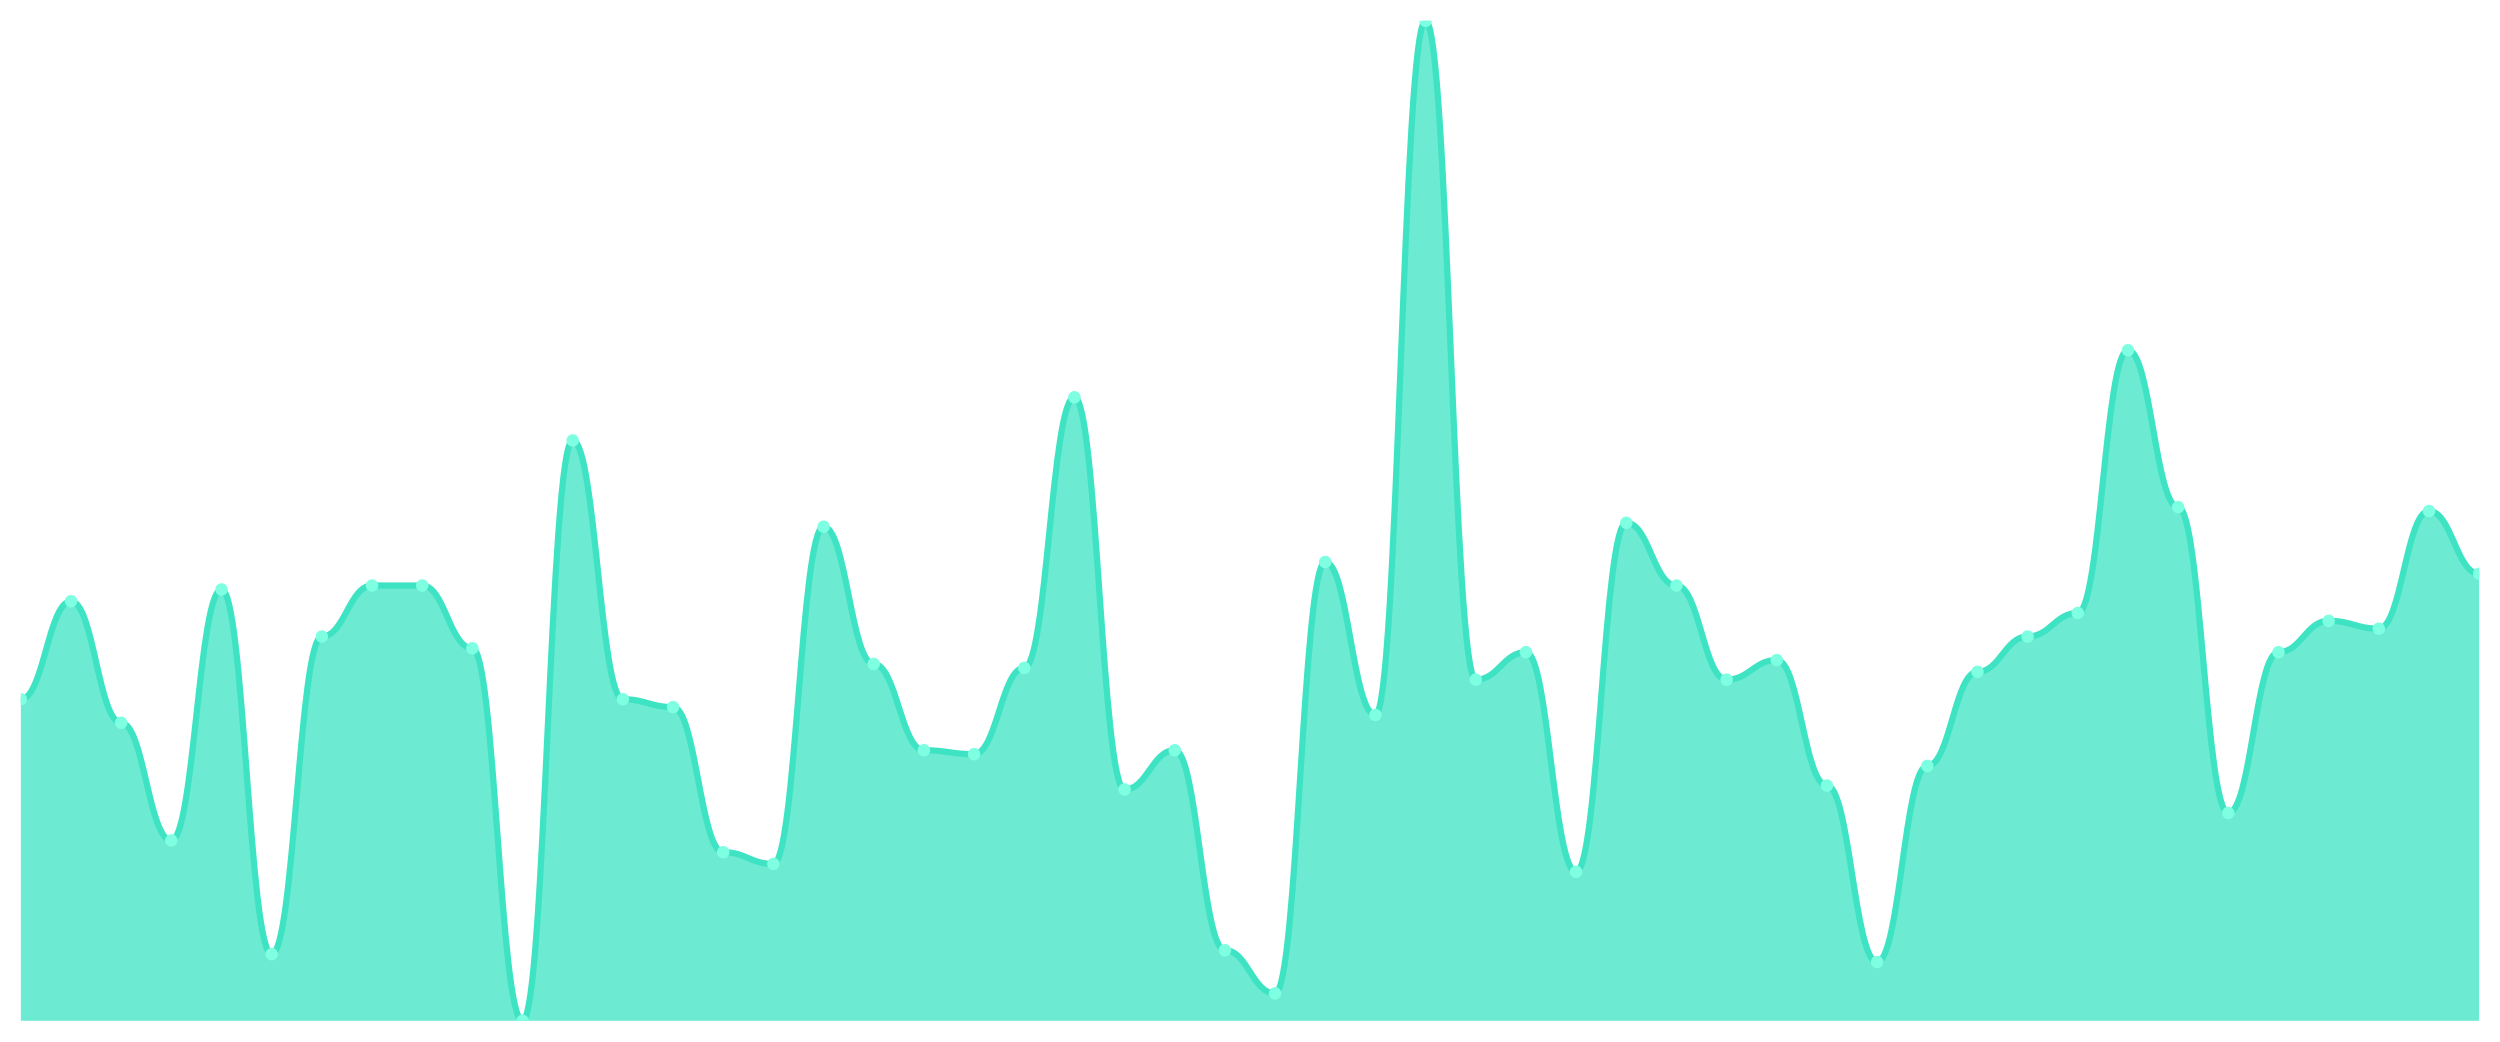
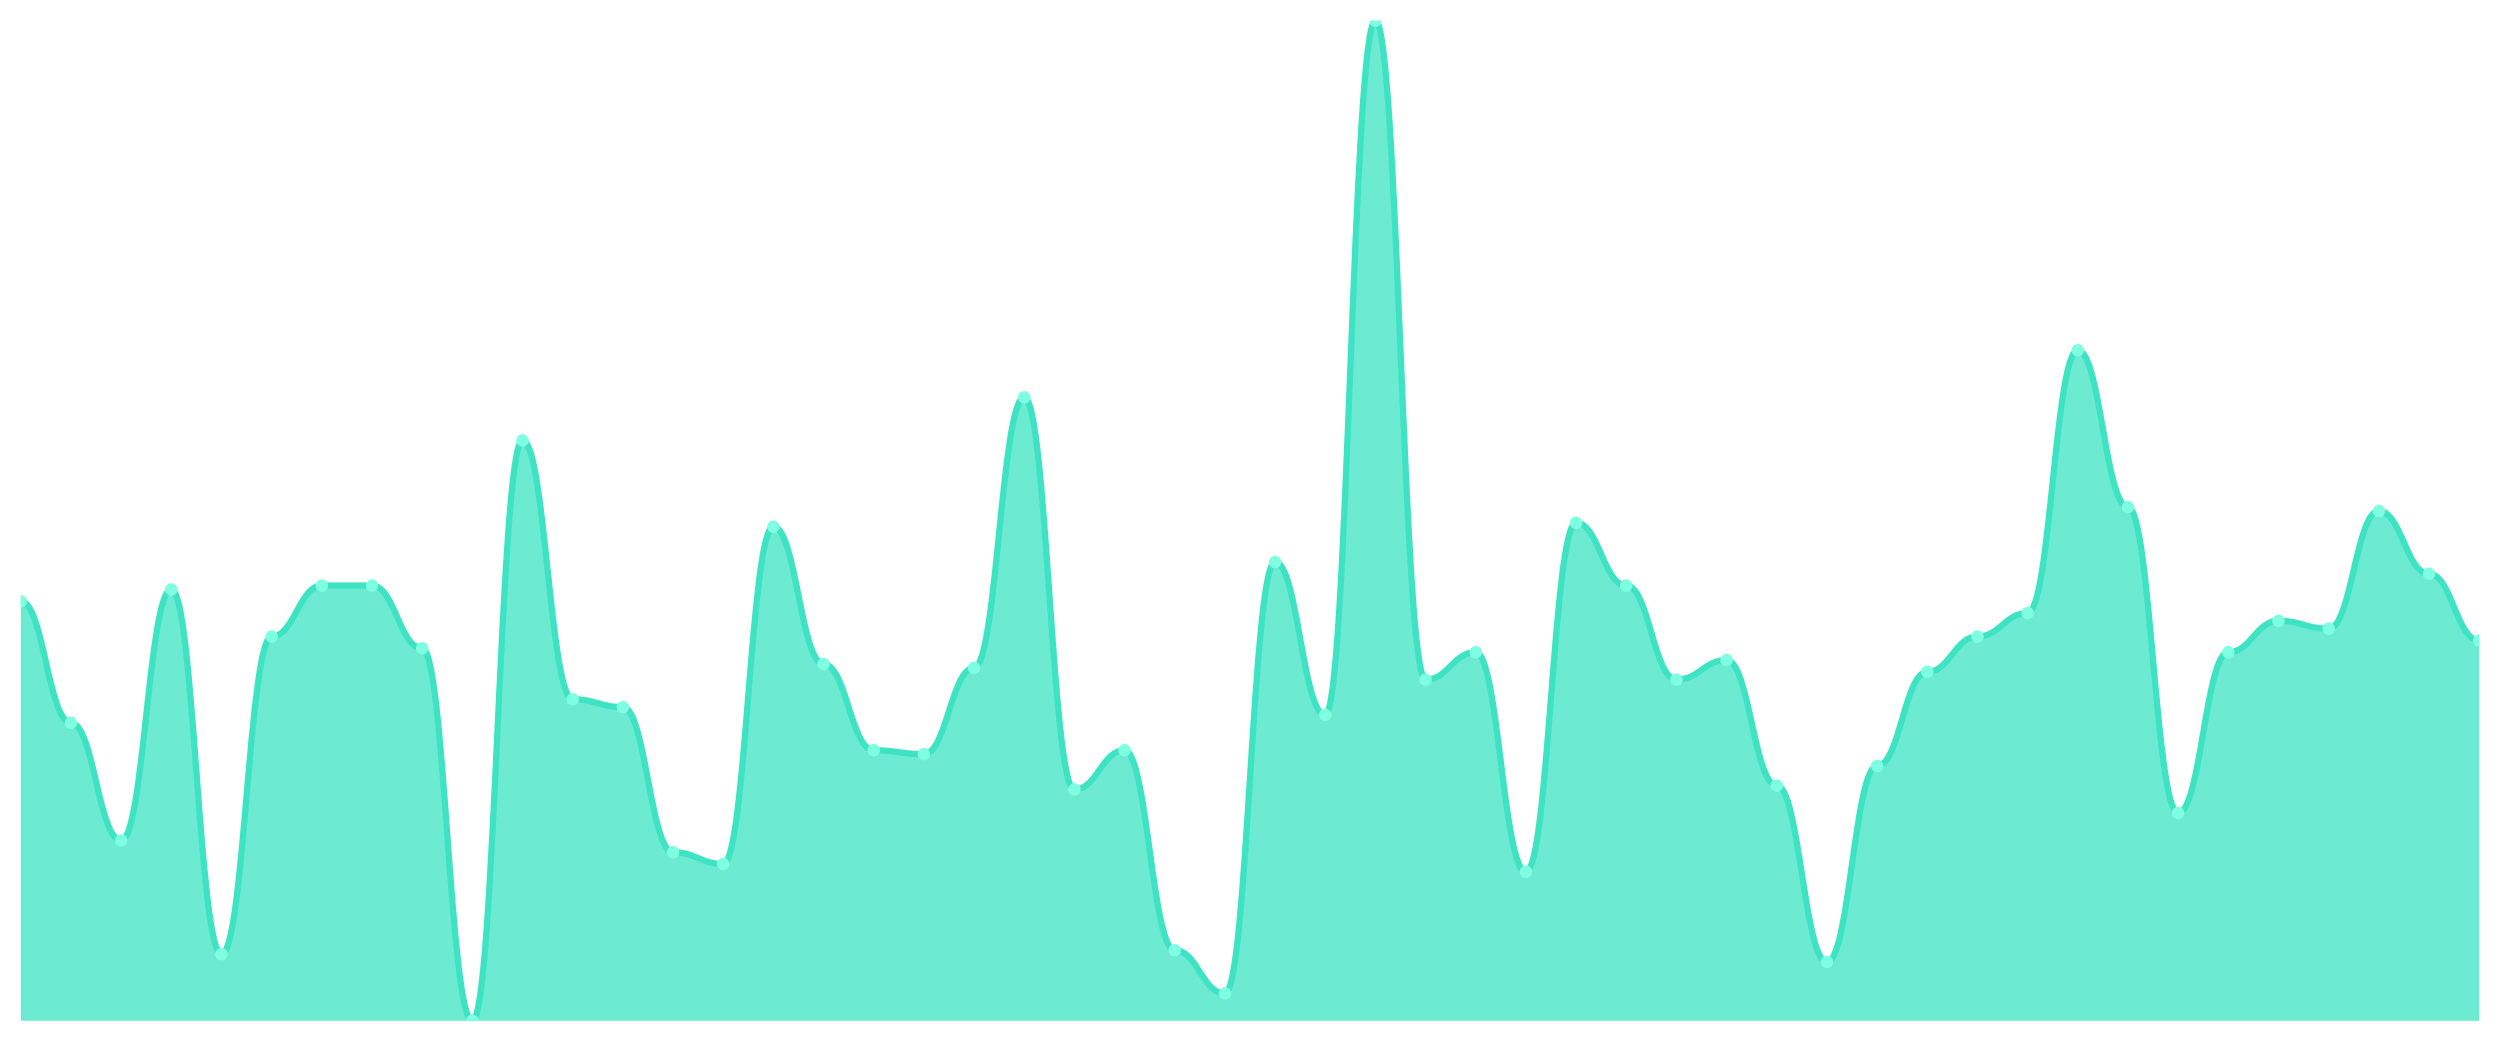
<svg xmlns="http://www.w3.org/2000/svg" viewBox="0 0 1200 500" width="1200" height="500">
  <defs>
    <clipPath id="c">
      <rect x="10" y="10" width="1180" height="480" />
    </clipPath>
  </defs>
  <rect width="1200" height="500" fill="none" />
  <g clip-path="url(#c)">
-     <path d="M 10,490 L 10,335.647 C 20.837,335.647 23.245,288.588 34.082,288.588 C 44.918,288.588 47.327,346.941 58.163,346.941 C 69,346.941 71.408,403.412 82.245,403.412 C 93.082,403.412 95.49,282.941 106.327,282.941 C 117.163,282.941 119.571,458 130.408,458 C 141.245,458 143.653,305.529 154.49,305.529 C 165.327,305.529 167.735,281.059 178.571,281.059 C 189.408,281.059 191.816,281.059 202.653,281.059 C 213.49,281.059 215.898,311.176 226.735,311.176 C 237.571,311.176 239.98,490 250.816,490 C 261.653,490 264.061,211.412 274.898,211.412 C 285.735,211.412 288.143,335.647 298.98,335.647 C 309.816,335.647 312.224,339.412 323.061,339.412 C 333.898,339.412 336.306,409.059 347.143,409.059 C 357.98,409.059 360.388,414.706 371.224,414.706 C 382.061,414.706 384.469,252.824 395.306,252.824 C 406.143,252.824 408.551,318.706 419.388,318.706 C 430.224,318.706 432.633,360.118 443.469,360.118 C 454.306,360.118 456.714,362 467.551,362 C 478.388,362 480.796,320.588 491.633,320.588 C 502.469,320.588 504.878,190.706 515.714,190.706 C 526.551,190.706 528.959,378.941 539.796,378.941 C 550.633,378.941 553.041,360.118 563.878,360.118 C 574.714,360.118 577.122,456.118 587.959,456.118 C 598.796,456.118 601.204,476.824 612.041,476.824 C 622.878,476.824 625.286,269.765 636.122,269.765 C 646.959,269.765 649.367,343.176 660.204,343.176 C 671.041,343.176 673.449,10 684.286,10 C 695.122,10 697.531,326.235 708.367,326.235 C 719.204,326.235 721.612,313.059 732.449,313.059 C 743.286,313.059 745.694,418.471 756.531,418.471 C 767.367,418.471 769.776,250.941 780.612,250.941 C 791.449,250.941 793.857,281.059 804.694,281.059 C 815.531,281.059 817.939,326.235 828.776,326.235 C 839.612,326.235 842.02,316.824 852.857,316.824 C 863.694,316.824 866.102,377.059 876.939,377.059 C 887.776,377.059 890.184,461.765 901.02,461.765 C 911.857,461.765 914.265,367.647 925.102,367.647 C 935.939,367.647 938.347,322.471 949.184,322.471 C 960.02,322.471 962.429,305.529 973.265,305.529 C 984.102,305.529 986.51,294.235 997.347,294.235 C 1008.184,294.235 1010.592,168.118 1021.429,168.118 C 1032.265,168.118 1034.673,243.412 1045.51,243.412 C 1056.347,243.412 1058.755,390.235 1069.592,390.235 C 1080.429,390.235 1082.837,313.059 1093.673,313.059 C 1104.51,313.059 1106.918,298 1117.755,298 C 1128.592,298 1131,301.765 1141.837,301.765 C 1152.673,301.765 1155.082,245.294 1165.918,245.294 C 1176.755,245.294 1179.163,275.412 1190,275.412 L 1190,490 Z" fill="rgba(61,227,195,0.75)" />
-     <path d="M 10,335.647 C 20.837,335.647 23.245,288.588 34.082,288.588 C 44.918,288.588 47.327,346.941 58.163,346.941 C 69,346.941 71.408,403.412 82.245,403.412 C 93.082,403.412 95.49,282.941 106.327,282.941 C 117.163,282.941 119.571,458 130.408,458 C 141.245,458 143.653,305.529 154.49,305.529 C 165.327,305.529 167.735,281.059 178.571,281.059 C 189.408,281.059 191.816,281.059 202.653,281.059 C 213.49,281.059 215.898,311.176 226.735,311.176 C 237.571,311.176 239.98,490 250.816,490 C 261.653,490 264.061,211.412 274.898,211.412 C 285.735,211.412 288.143,335.647 298.98,335.647 C 309.816,335.647 312.224,339.412 323.061,339.412 C 333.898,339.412 336.306,409.059 347.143,409.059 C 357.98,409.059 360.388,414.706 371.224,414.706 C 382.061,414.706 384.469,252.824 395.306,252.824 C 406.143,252.824 408.551,318.706 419.388,318.706 C 430.224,318.706 432.633,360.118 443.469,360.118 C 454.306,360.118 456.714,362 467.551,362 C 478.388,362 480.796,320.588 491.633,320.588 C 502.469,320.588 504.878,190.706 515.714,190.706 C 526.551,190.706 528.959,378.941 539.796,378.941 C 550.633,378.941 553.041,360.118 563.878,360.118 C 574.714,360.118 577.122,456.118 587.959,456.118 C 598.796,456.118 601.204,476.824 612.041,476.824 C 622.878,476.824 625.286,269.765 636.122,269.765 C 646.959,269.765 649.367,343.176 660.204,343.176 C 671.041,343.176 673.449,10 684.286,10 C 695.122,10 697.531,326.235 708.367,326.235 C 719.204,326.235 721.612,313.059 732.449,313.059 C 743.286,313.059 745.694,418.471 756.531,418.471 C 767.367,418.471 769.776,250.941 780.612,250.941 C 791.449,250.941 793.857,281.059 804.694,281.059 C 815.531,281.059 817.939,326.235 828.776,326.235 C 839.612,326.235 842.02,316.824 852.857,316.824 C 863.694,316.824 866.102,377.059 876.939,377.059 C 887.776,377.059 890.184,461.765 901.02,461.765 C 911.857,461.765 914.265,367.647 925.102,367.647 C 935.939,367.647 938.347,322.471 949.184,322.471 C 960.02,322.471 962.429,305.529 973.265,305.529 C 984.102,305.529 986.51,294.235 997.347,294.235 C 1008.184,294.235 1010.592,168.118 1021.429,168.118 C 1032.265,168.118 1034.673,243.412 1045.51,243.412 C 1056.347,243.412 1058.755,390.235 1069.592,390.235 C 1080.429,390.235 1082.837,313.059 1093.673,313.059 C 1104.51,313.059 1106.918,298 1117.755,298 C 1128.592,298 1131,301.765 1141.837,301.765 C 1152.673,301.765 1155.082,245.294 1165.918,245.294 C 1176.755,245.294 1179.163,275.412 1190,275.412" fill="none" stroke="#3de3c3" stroke-width="3" stroke-linecap="round" stroke-linejoin="round" />
-     <circle cx="10" cy="335.647" r="3" fill="#7fffe1" />
-     <circle cx="34.082" cy="288.588" r="3" fill="#7fffe1" />
-     <circle cx="58.163" cy="346.941" r="3" fill="#7fffe1" />
-     <circle cx="82.245" cy="403.412" r="3" fill="#7fffe1" />
-     <circle cx="106.327" cy="282.941" r="3" fill="#7fffe1" />
-     <circle cx="130.408" cy="458" r="3" fill="#7fffe1" />
-     <circle cx="154.49" cy="305.529" r="3" fill="#7fffe1" />
+     <path d="M 10,490 L 10,288.588 C 20.837,288.588 23.245,346.941 34.082,346.941 C 44.918,346.941 47.327,403.412 58.163,403.412 C 69,403.412 71.408,282.941 82.245,282.941 C 93.082,282.941 95.49,458 106.327,458 C 117.163,458 119.571,305.529 130.408,305.529 C 141.245,305.529 143.653,281.059 154.49,281.059 C 165.327,281.059 167.735,281.059 178.571,281.059 C 189.408,281.059 191.816,311.176 202.653,311.176 C 213.49,311.176 215.898,490 226.735,490 C 237.571,490 239.98,211.412 250.816,211.412 C 261.653,211.412 264.061,335.647 274.898,335.647 C 285.735,335.647 288.143,339.412 298.98,339.412 C 309.816,339.412 312.224,409.059 323.061,409.059 C 333.898,409.059 336.306,414.706 347.143,414.706 C 357.98,414.706 360.388,252.824 371.224,252.824 C 382.061,252.824 384.469,318.706 395.306,318.706 C 406.143,318.706 408.551,360.118 419.388,360.118 C 430.224,360.118 432.633,362 443.469,362 C 454.306,362 456.714,320.588 467.551,320.588 C 478.388,320.588 480.796,190.706 491.633,190.706 C 502.469,190.706 504.878,378.941 515.714,378.941 C 526.551,378.941 528.959,360.118 539.796,360.118 C 550.633,360.118 553.041,456.118 563.878,456.118 C 574.714,456.118 577.122,476.824 587.959,476.824 C 598.796,476.824 601.204,269.765 612.041,269.765 C 622.878,269.765 625.286,343.176 636.122,343.176 C 646.959,343.176 649.367,10 660.204,10 C 671.041,10 673.449,326.235 684.286,326.235 C 695.122,326.235 697.531,313.059 708.367,313.059 C 719.204,313.059 721.612,418.471 732.449,418.471 C 743.286,418.471 745.694,250.941 756.531,250.941 C 767.367,250.941 769.776,281.059 780.612,281.059 C 791.449,281.059 793.857,326.235 804.694,326.235 C 815.531,326.235 817.939,316.824 828.776,316.824 C 839.612,316.824 842.02,377.059 852.857,377.059 C 863.694,377.059 866.102,461.765 876.939,461.765 C 887.776,461.765 890.184,367.647 901.02,367.647 C 911.857,367.647 914.265,322.471 925.102,322.471 C 935.939,322.471 938.347,305.529 949.184,305.529 C 960.02,305.529 962.429,294.235 973.265,294.235 C 984.102,294.235 986.51,168.118 997.347,168.118 C 1008.184,168.118 1010.592,243.412 1021.429,243.412 C 1032.265,243.412 1034.673,390.235 1045.51,390.235 C 1056.347,390.235 1058.755,313.059 1069.592,313.059 C 1080.429,313.059 1082.837,298 1093.673,298 C 1104.51,298 1106.918,301.765 1117.755,301.765 C 1128.592,301.765 1131,245.294 1141.837,245.294 C 1152.673,245.294 1155.082,275.412 1165.918,275.412 C 1176.755,275.412 1179.163,307.412 1190,307.412 L 1190,490 Z" fill="rgba(61,227,195,0.75)" />
+     <path d="M 10,288.588 C 20.837,288.588 23.245,346.941 34.082,346.941 C 44.918,346.941 47.327,403.412 58.163,403.412 C 69,403.412 71.408,282.941 82.245,282.941 C 93.082,282.941 95.49,458 106.327,458 C 117.163,458 119.571,305.529 130.408,305.529 C 141.245,305.529 143.653,281.059 154.49,281.059 C 165.327,281.059 167.735,281.059 178.571,281.059 C 189.408,281.059 191.816,311.176 202.653,311.176 C 213.49,311.176 215.898,490 226.735,490 C 237.571,490 239.98,211.412 250.816,211.412 C 261.653,211.412 264.061,335.647 274.898,335.647 C 285.735,335.647 288.143,339.412 298.98,339.412 C 309.816,339.412 312.224,409.059 323.061,409.059 C 333.898,409.059 336.306,414.706 347.143,414.706 C 357.98,414.706 360.388,252.824 371.224,252.824 C 382.061,252.824 384.469,318.706 395.306,318.706 C 406.143,318.706 408.551,360.118 419.388,360.118 C 430.224,360.118 432.633,362 443.469,362 C 454.306,362 456.714,320.588 467.551,320.588 C 478.388,320.588 480.796,190.706 491.633,190.706 C 502.469,190.706 504.878,378.941 515.714,378.941 C 526.551,378.941 528.959,360.118 539.796,360.118 C 550.633,360.118 553.041,456.118 563.878,456.118 C 574.714,456.118 577.122,476.824 587.959,476.824 C 598.796,476.824 601.204,269.765 612.041,269.765 C 622.878,269.765 625.286,343.176 636.122,343.176 C 646.959,343.176 649.367,10 660.204,10 C 671.041,10 673.449,326.235 684.286,326.235 C 695.122,326.235 697.531,313.059 708.367,313.059 C 719.204,313.059 721.612,418.471 732.449,418.471 C 743.286,418.471 745.694,250.941 756.531,250.941 C 767.367,250.941 769.776,281.059 780.612,281.059 C 791.449,281.059 793.857,326.235 804.694,326.235 C 815.531,326.235 817.939,316.824 828.776,316.824 C 839.612,316.824 842.02,377.059 852.857,377.059 C 863.694,377.059 866.102,461.765 876.939,461.765 C 887.776,461.765 890.184,367.647 901.02,367.647 C 911.857,367.647 914.265,322.471 925.102,322.471 C 935.939,322.471 938.347,305.529 949.184,305.529 C 960.02,305.529 962.429,294.235 973.265,294.235 C 984.102,294.235 986.51,168.118 997.347,168.118 C 1008.184,168.118 1010.592,243.412 1021.429,243.412 C 1032.265,243.412 1034.673,390.235 1045.51,390.235 C 1056.347,390.235 1058.755,313.059 1069.592,313.059 C 1080.429,313.059 1082.837,298 1093.673,298 C 1104.51,298 1106.918,301.765 1117.755,301.765 C 1128.592,301.765 1131,245.294 1141.837,245.294 C 1152.673,245.294 1155.082,275.412 1165.918,275.412 C 1176.755,275.412 1179.163,307.412 1190,307.412" fill="none" stroke="#3de3c3" stroke-width="3" stroke-linecap="round" stroke-linejoin="round" />
+     <circle cx="10" cy="288.588" r="3" fill="#7fffe1" />
+     <circle cx="34.082" cy="346.941" r="3" fill="#7fffe1" />
+     <circle cx="58.163" cy="403.412" r="3" fill="#7fffe1" />
+     <circle cx="82.245" cy="282.941" r="3" fill="#7fffe1" />
+     <circle cx="106.327" cy="458" r="3" fill="#7fffe1" />
+     <circle cx="130.408" cy="305.529" r="3" fill="#7fffe1" />
+     <circle cx="154.49" cy="281.059" r="3" fill="#7fffe1" />
    <circle cx="178.571" cy="281.059" r="3" fill="#7fffe1" />
-     <circle cx="202.653" cy="281.059" r="3" fill="#7fffe1" />
-     <circle cx="226.735" cy="311.176" r="3" fill="#7fffe1" />
-     <circle cx="250.816" cy="490" r="3" fill="#7fffe1" />
-     <circle cx="274.898" cy="211.412" r="3" fill="#7fffe1" />
-     <circle cx="298.98" cy="335.647" r="3" fill="#7fffe1" />
-     <circle cx="323.061" cy="339.412" r="3" fill="#7fffe1" />
-     <circle cx="347.143" cy="409.059" r="3" fill="#7fffe1" />
-     <circle cx="371.224" cy="414.706" r="3" fill="#7fffe1" />
-     <circle cx="395.306" cy="252.824" r="3" fill="#7fffe1" />
-     <circle cx="419.388" cy="318.706" r="3" fill="#7fffe1" />
-     <circle cx="443.469" cy="360.118" r="3" fill="#7fffe1" />
-     <circle cx="467.551" cy="362" r="3" fill="#7fffe1" />
-     <circle cx="491.633" cy="320.588" r="3" fill="#7fffe1" />
-     <circle cx="515.714" cy="190.706" r="3" fill="#7fffe1" />
-     <circle cx="539.796" cy="378.941" r="3" fill="#7fffe1" />
-     <circle cx="563.878" cy="360.118" r="3" fill="#7fffe1" />
-     <circle cx="587.959" cy="456.118" r="3" fill="#7fffe1" />
-     <circle cx="612.041" cy="476.824" r="3" fill="#7fffe1" />
-     <circle cx="636.122" cy="269.765" r="3" fill="#7fffe1" />
-     <circle cx="660.204" cy="343.176" r="3" fill="#7fffe1" />
-     <circle cx="684.286" cy="10" r="3" fill="#7fffe1" />
-     <circle cx="708.367" cy="326.235" r="3" fill="#7fffe1" />
-     <circle cx="732.449" cy="313.059" r="3" fill="#7fffe1" />
-     <circle cx="756.531" cy="418.471" r="3" fill="#7fffe1" />
-     <circle cx="780.612" cy="250.941" r="3" fill="#7fffe1" />
-     <circle cx="804.694" cy="281.059" r="3" fill="#7fffe1" />
-     <circle cx="828.776" cy="326.235" r="3" fill="#7fffe1" />
-     <circle cx="852.857" cy="316.824" r="3" fill="#7fffe1" />
-     <circle cx="876.939" cy="377.059" r="3" fill="#7fffe1" />
-     <circle cx="901.02" cy="461.765" r="3" fill="#7fffe1" />
-     <circle cx="925.102" cy="367.647" r="3" fill="#7fffe1" />
-     <circle cx="949.184" cy="322.471" r="3" fill="#7fffe1" />
-     <circle cx="973.265" cy="305.529" r="3" fill="#7fffe1" />
-     <circle cx="997.347" cy="294.235" r="3" fill="#7fffe1" />
-     <circle cx="1021.429" cy="168.118" r="3" fill="#7fffe1" />
-     <circle cx="1045.51" cy="243.412" r="3" fill="#7fffe1" />
-     <circle cx="1069.592" cy="390.235" r="3" fill="#7fffe1" />
-     <circle cx="1093.673" cy="313.059" r="3" fill="#7fffe1" />
-     <circle cx="1117.755" cy="298" r="3" fill="#7fffe1" />
-     <circle cx="1141.837" cy="301.765" r="3" fill="#7fffe1" />
-     <circle cx="1165.918" cy="245.294" r="3" fill="#7fffe1" />
-     <circle cx="1190" cy="275.412" r="3" fill="#7fffe1" />
+     <circle cx="202.653" cy="311.176" r="3" fill="#7fffe1" />
+     <circle cx="226.735" cy="490" r="3" fill="#7fffe1" />
+     <circle cx="250.816" cy="211.412" r="3" fill="#7fffe1" />
+     <circle cx="274.898" cy="335.647" r="3" fill="#7fffe1" />
+     <circle cx="298.98" cy="339.412" r="3" fill="#7fffe1" />
+     <circle cx="323.061" cy="409.059" r="3" fill="#7fffe1" />
+     <circle cx="347.143" cy="414.706" r="3" fill="#7fffe1" />
+     <circle cx="371.224" cy="252.824" r="3" fill="#7fffe1" />
+     <circle cx="395.306" cy="318.706" r="3" fill="#7fffe1" />
+     <circle cx="419.388" cy="360.118" r="3" fill="#7fffe1" />
+     <circle cx="443.469" cy="362" r="3" fill="#7fffe1" />
+     <circle cx="467.551" cy="320.588" r="3" fill="#7fffe1" />
+     <circle cx="491.633" cy="190.706" r="3" fill="#7fffe1" />
+     <circle cx="515.714" cy="378.941" r="3" fill="#7fffe1" />
+     <circle cx="539.796" cy="360.118" r="3" fill="#7fffe1" />
+     <circle cx="563.878" cy="456.118" r="3" fill="#7fffe1" />
+     <circle cx="587.959" cy="476.824" r="3" fill="#7fffe1" />
+     <circle cx="612.041" cy="269.765" r="3" fill="#7fffe1" />
+     <circle cx="636.122" cy="343.176" r="3" fill="#7fffe1" />
+     <circle cx="660.204" cy="10" r="3" fill="#7fffe1" />
+     <circle cx="684.286" cy="326.235" r="3" fill="#7fffe1" />
+     <circle cx="708.367" cy="313.059" r="3" fill="#7fffe1" />
+     <circle cx="732.449" cy="418.471" r="3" fill="#7fffe1" />
+     <circle cx="756.531" cy="250.941" r="3" fill="#7fffe1" />
+     <circle cx="780.612" cy="281.059" r="3" fill="#7fffe1" />
+     <circle cx="804.694" cy="326.235" r="3" fill="#7fffe1" />
+     <circle cx="828.776" cy="316.824" r="3" fill="#7fffe1" />
+     <circle cx="852.857" cy="377.059" r="3" fill="#7fffe1" />
+     <circle cx="876.939" cy="461.765" r="3" fill="#7fffe1" />
+     <circle cx="901.02" cy="367.647" r="3" fill="#7fffe1" />
+     <circle cx="925.102" cy="322.471" r="3" fill="#7fffe1" />
+     <circle cx="949.184" cy="305.529" r="3" fill="#7fffe1" />
+     <circle cx="973.265" cy="294.235" r="3" fill="#7fffe1" />
+     <circle cx="997.347" cy="168.118" r="3" fill="#7fffe1" />
+     <circle cx="1021.429" cy="243.412" r="3" fill="#7fffe1" />
+     <circle cx="1045.51" cy="390.235" r="3" fill="#7fffe1" />
+     <circle cx="1069.592" cy="313.059" r="3" fill="#7fffe1" />
+     <circle cx="1093.673" cy="298" r="3" fill="#7fffe1" />
+     <circle cx="1117.755" cy="301.765" r="3" fill="#7fffe1" />
+     <circle cx="1141.837" cy="245.294" r="3" fill="#7fffe1" />
+     <circle cx="1165.918" cy="275.412" r="3" fill="#7fffe1" />
+     <circle cx="1190" cy="307.412" r="3" fill="#7fffe1" />
  </g>
</svg>
